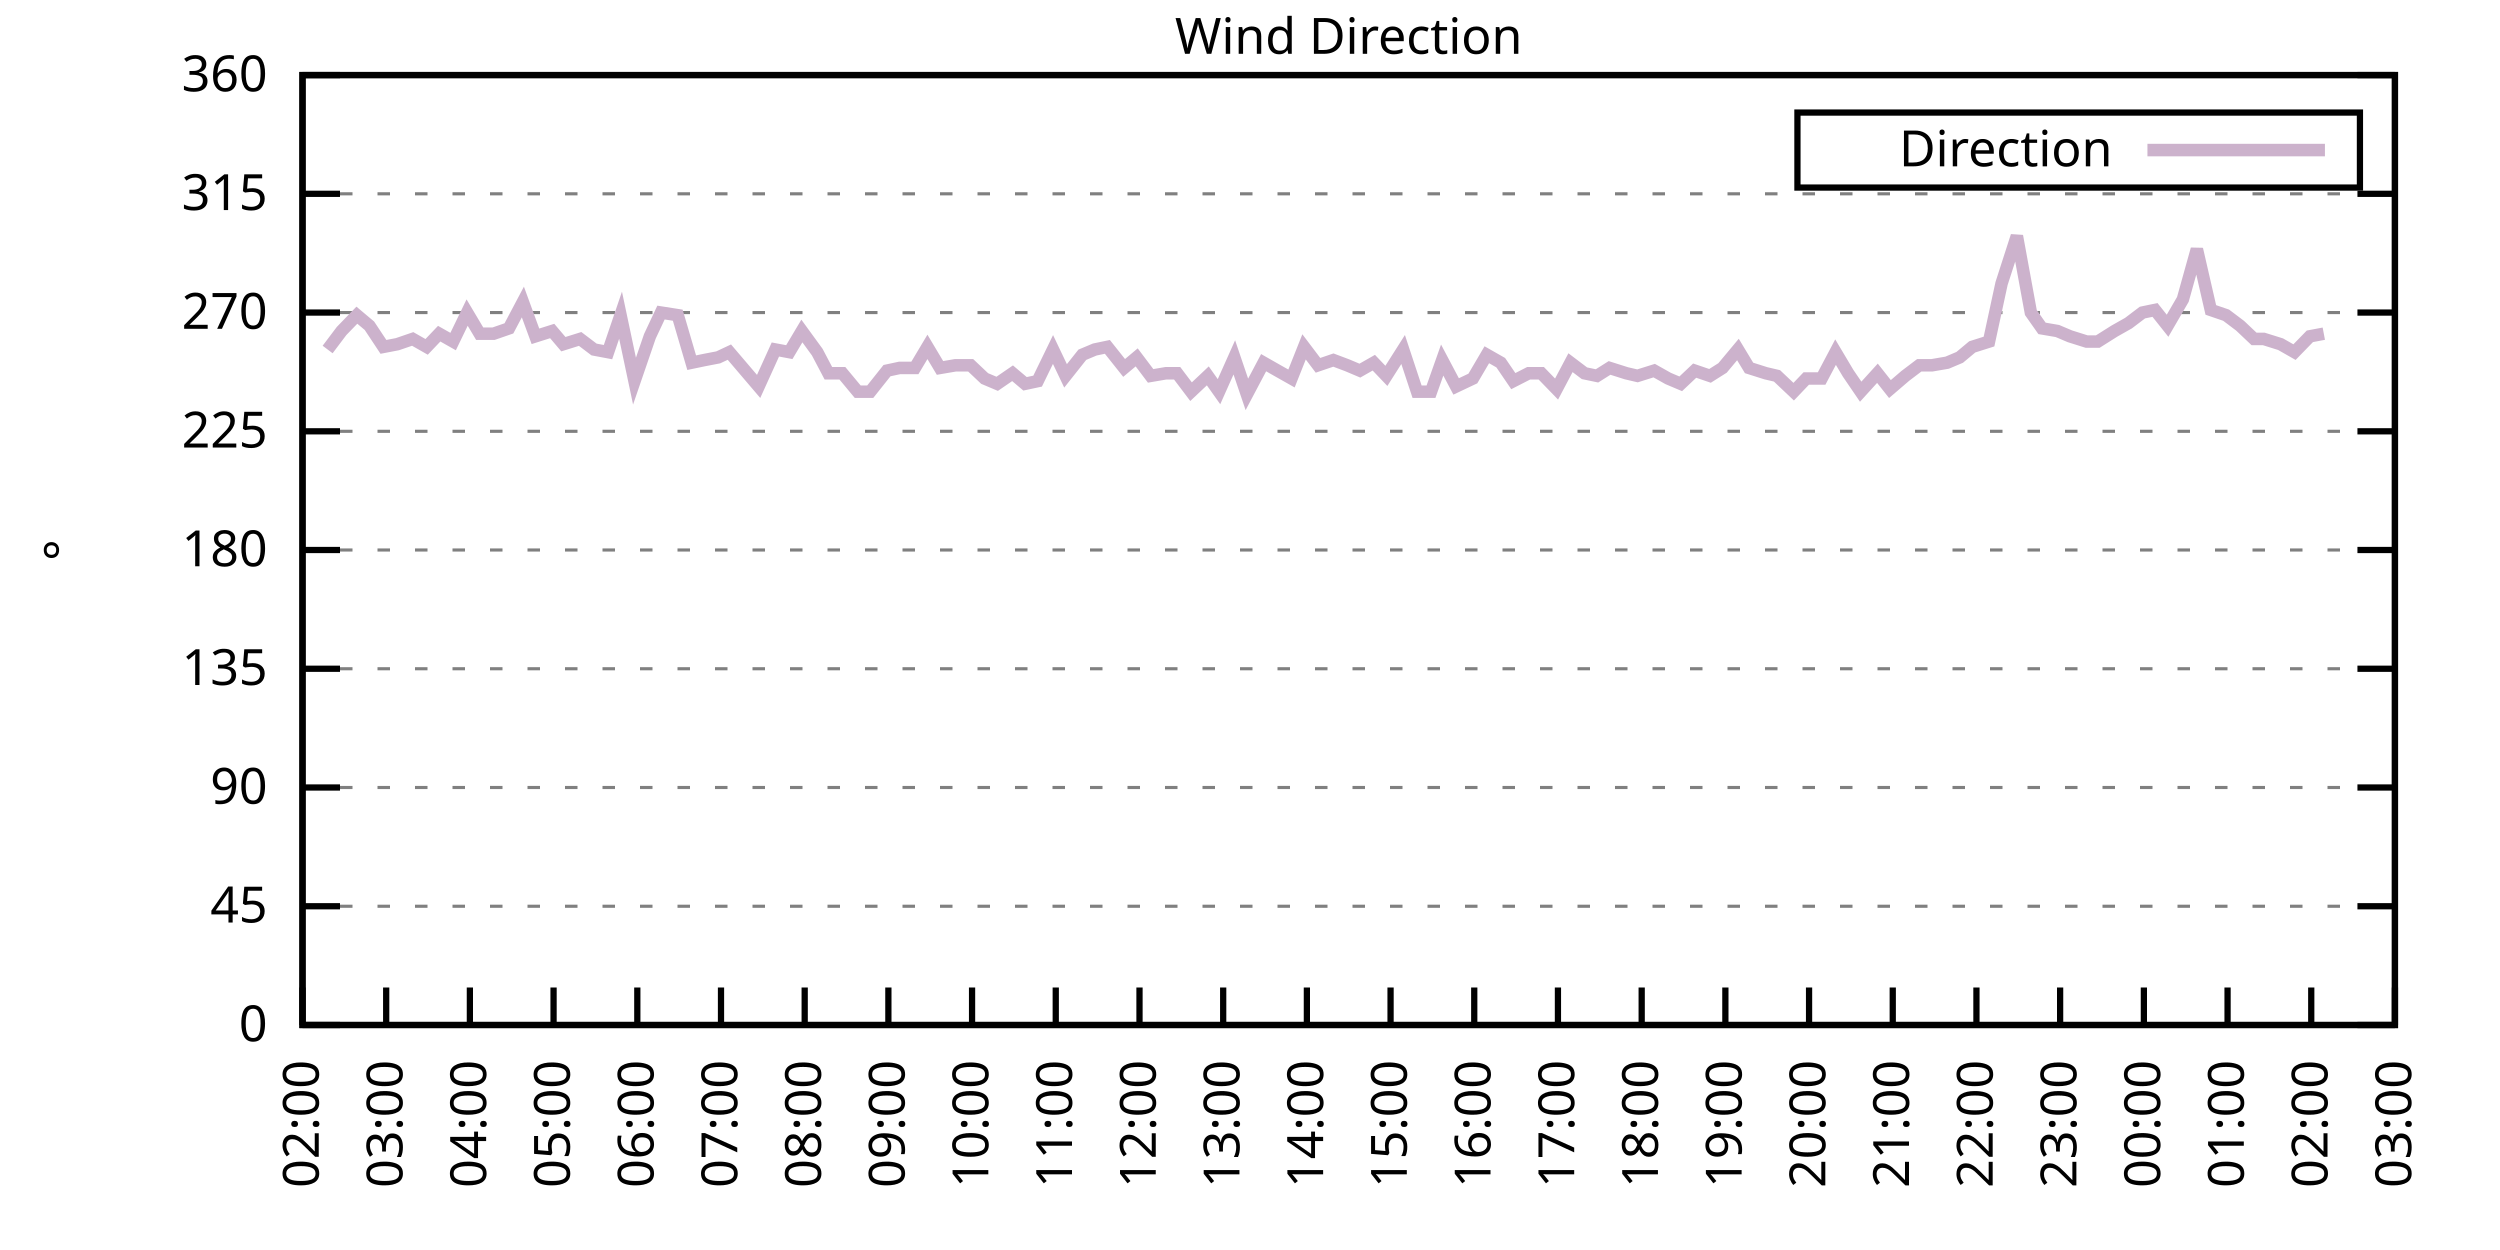
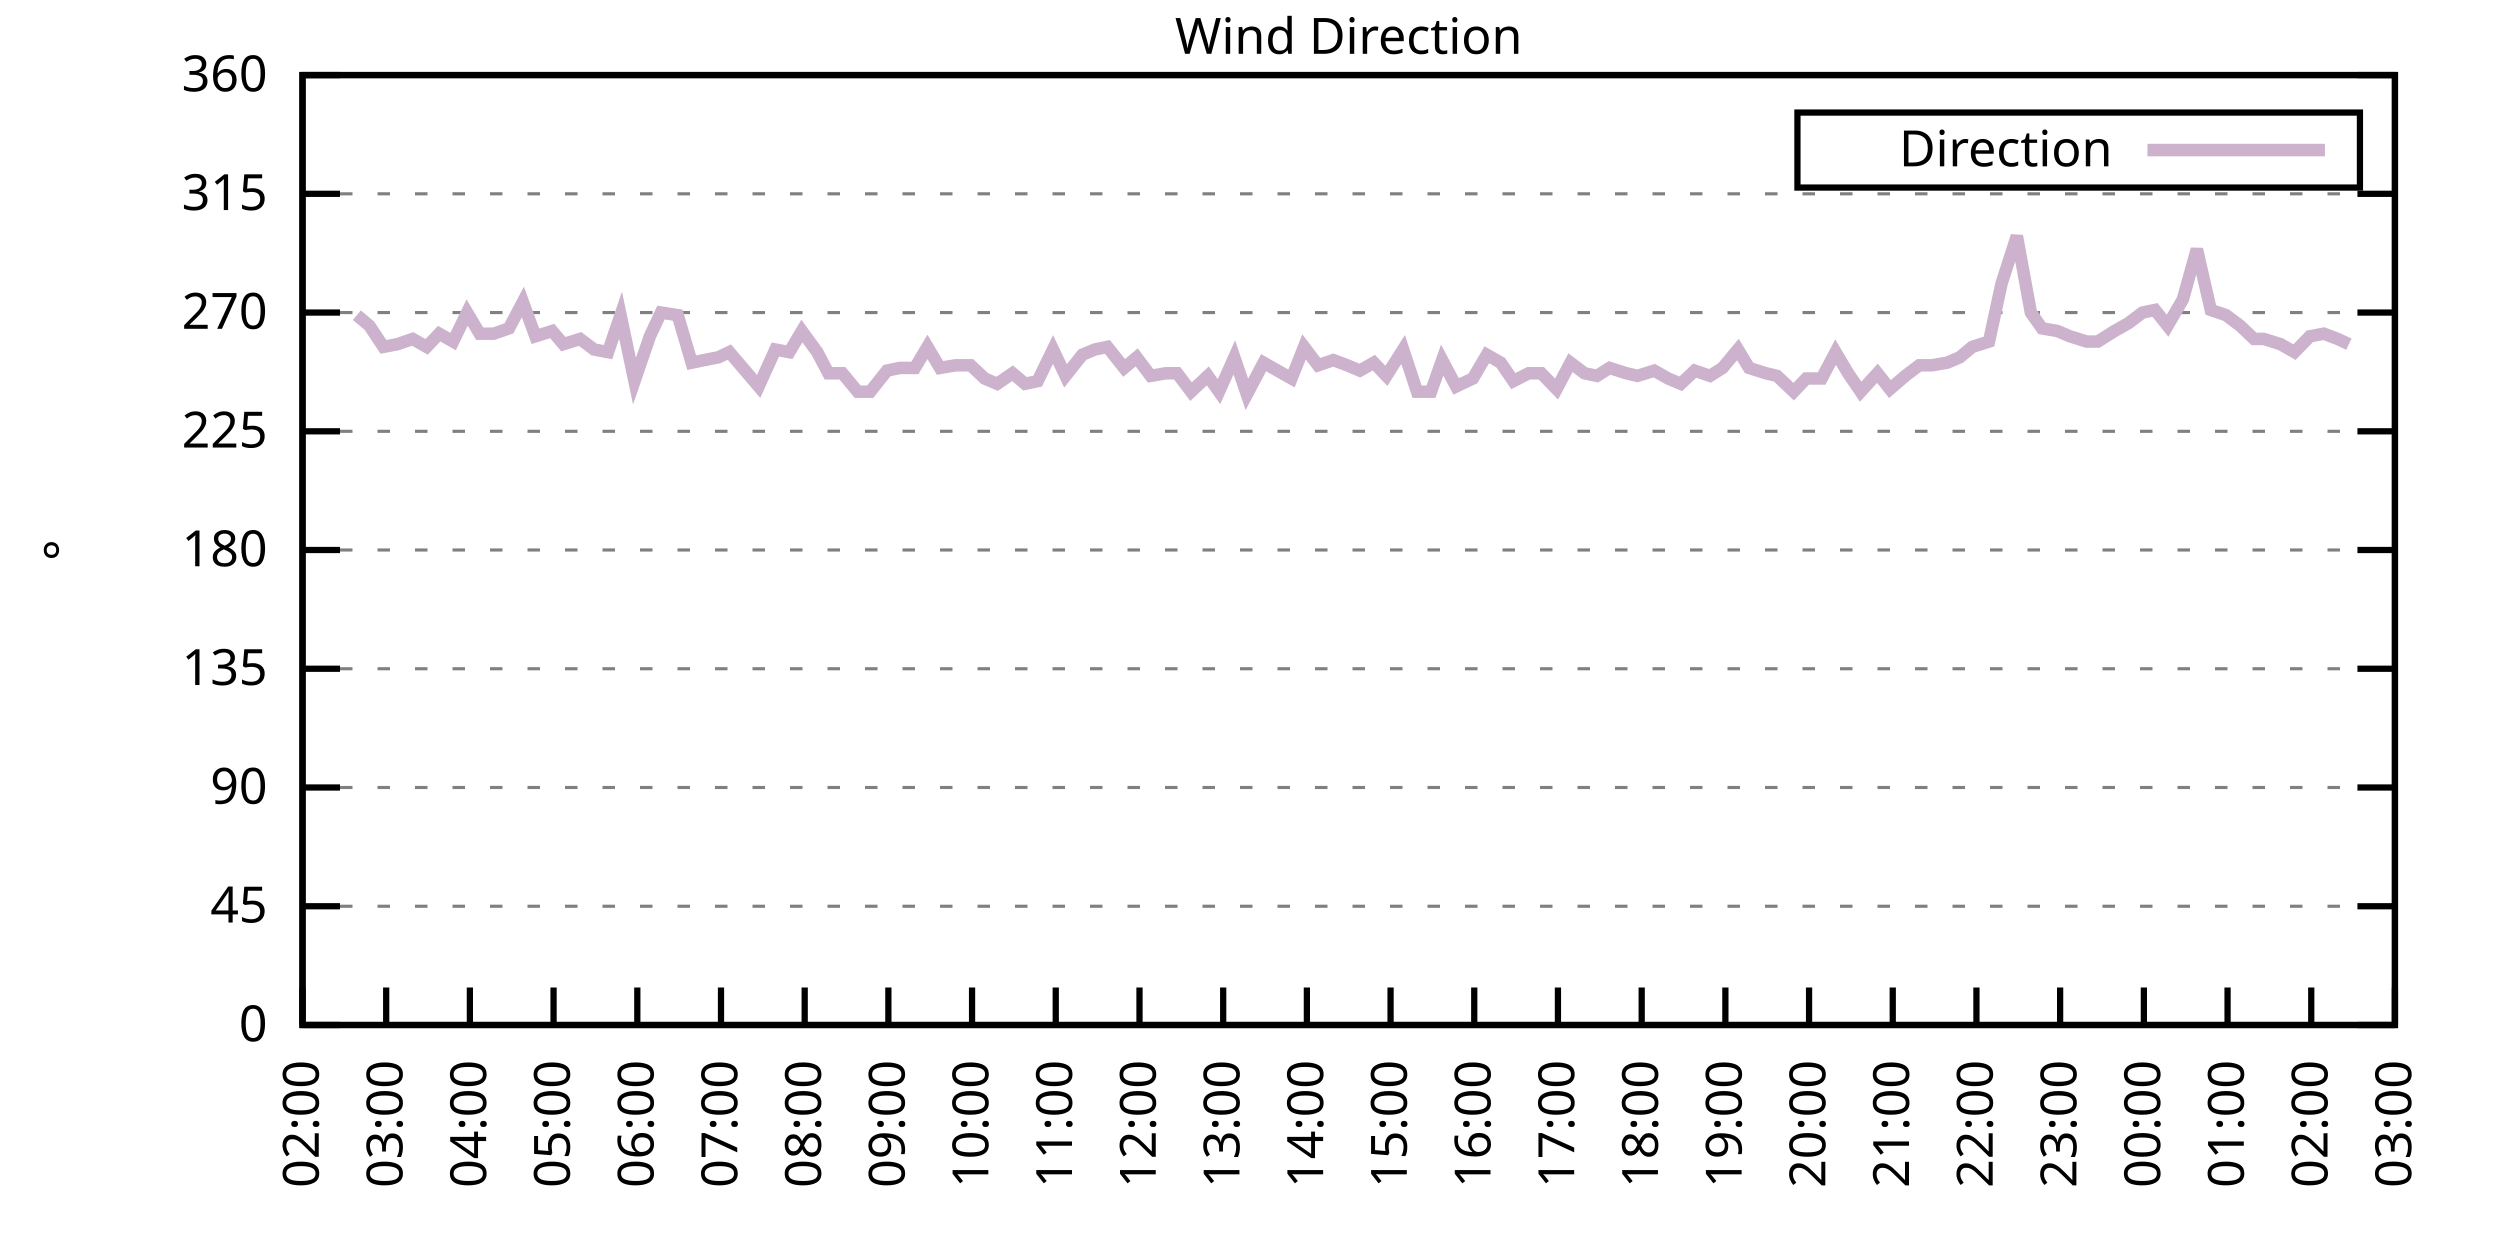
<svg xmlns="http://www.w3.org/2000/svg" xmlns:xlink="http://www.w3.org/1999/xlink" width="400" height="200" viewBox="0 0 400 200">
  <g id="gnuplot_canvas">
    <rect x="0" y="0" width="400" height="200" fill="none" />
    <defs>
      <circle id="gpDot" r="0.5" stroke-width="0.5" stroke="currentColor" />
      <path id="gpPt0" stroke-width="0.333" stroke="currentColor" d="M-1,0 h2 M0,-1 v2" />
      <path id="gpPt1" stroke-width="0.333" stroke="currentColor" d="M-1,-1 L1,1 M1,-1 L-1,1" />
      <path id="gpPt2" stroke-width="0.333" stroke="currentColor" d="M-1,0 L1,0 M0,-1 L0,1 M-1,-1 L1,1 M-1,1 L1,-1" />
      <rect id="gpPt3" stroke-width="0.333" stroke="currentColor" x="-1" y="-1" width="2" height="2" />
      <rect id="gpPt4" stroke-width="0.333" stroke="currentColor" fill="currentColor" x="-1" y="-1" width="2" height="2" />
      <circle id="gpPt5" stroke-width="0.333" stroke="currentColor" cx="0" cy="0" r="1" />
      <use xlink:href="#gpPt5" id="gpPt6" fill="currentColor" stroke="none" />
      <path id="gpPt7" stroke-width="0.333" stroke="currentColor" d="M0,-1.33 L-1.33,0.67 L1.33,0.67 z" />
      <use xlink:href="#gpPt7" id="gpPt8" fill="currentColor" stroke="none" />
      <use xlink:href="#gpPt7" id="gpPt9" stroke="currentColor" transform="rotate(180)" />
      <use xlink:href="#gpPt9" id="gpPt10" fill="currentColor" stroke="none" />
      <use xlink:href="#gpPt3" id="gpPt11" stroke="currentColor" transform="rotate(45)" />
      <use xlink:href="#gpPt11" id="gpPt12" fill="currentColor" stroke="none" />
      <path id="gpPt13" stroke-width="0.333" stroke="currentColor" d="M0,1.330 L1.265,0.411 L0.782,-1.067 L-0.782,-1.076 L-1.265,0.411 z" />
      <use xlink:href="#gpPt13" id="gpPt14" fill="currentColor" stroke="none" />
      <filter id="textbox" filterUnits="objectBoundingBox" x="0" y="0" height="1" width="1">
        <feFlood flood-color="white" flood-opacity="1" result="bgnd" />
        <feComposite in="SourceGraphic" in2="bgnd" operator="atop" />
      </filter>
      <filter id="greybox" filterUnits="objectBoundingBox" x="0" y="0" height="1" width="1">
        <feFlood flood-color="lightgrey" flood-opacity="1" result="grey" />
        <feComposite in="SourceGraphic" in2="grey" operator="atop" />
      </filter>
    </defs>
    <g fill="none" color="white" stroke="currentColor" stroke-width="1.00" stroke-linecap="butt" stroke-linejoin="miter">
</g>
    <g fill="none" color="black" stroke="currentColor" stroke-width="1.00" stroke-linecap="butt" stroke-linejoin="miter">
      <g stroke="none" shape-rendering="crispEdges">
        <polygon fill="rgb(255, 255, 255)" points="48.40,164.00 383.18,164.00 383.18,12.02 48.40,12.02 " />
      </g>
    </g>
    <g fill="none" color="black" stroke="currentColor" stroke-width="1.00" stroke-linecap="butt" stroke-linejoin="miter">
</g>
    <g fill="none" color="black" stroke="black" stroke-width="0.50" stroke-linecap="butt" stroke-linejoin="miter">
</g>
    <g fill="none" color="gray" stroke="currentColor" stroke-width="0.50" stroke-linecap="butt" stroke-linejoin="miter">
      <path stroke="gray" stroke-dasharray="2,4" class="gridline" d="M48.40,164.00 L383.19,164.00  " />
    </g>
    <g fill="none" color="gray" stroke="gray" stroke-width="1.00" stroke-linecap="butt" stroke-linejoin="miter">
</g>
    <g fill="none" color="black" stroke="currentColor" stroke-width="1.00" stroke-linecap="butt" stroke-linejoin="miter">
      <path stroke="black" d="M48.40,164.00 L54.40,164.00 M383.19,164.00 L377.19,164.00  " />
      <g transform="translate(42.80,166.60)" stroke="none" fill="black" font-family="Sans" font-size="8.00" text-anchor="end">
        <text>
          <tspan font-family="Sans"> 0</tspan>
        </text>
      </g>
    </g>
    <g fill="none" color="black" stroke="currentColor" stroke-width="1.00" stroke-linecap="butt" stroke-linejoin="miter">
</g>
    <g fill="none" color="black" stroke="black" stroke-width="0.50" stroke-linecap="butt" stroke-linejoin="miter">
</g>
    <g fill="none" color="gray" stroke="currentColor" stroke-width="0.50" stroke-linecap="butt" stroke-linejoin="miter">
      <path stroke="gray" stroke-dasharray="2,4" class="gridline" d="M48.40,145.00 L383.19,145.00  " />
    </g>
    <g fill="none" color="gray" stroke="gray" stroke-width="1.00" stroke-linecap="butt" stroke-linejoin="miter">
</g>
    <g fill="none" color="black" stroke="currentColor" stroke-width="1.00" stroke-linecap="butt" stroke-linejoin="miter">
      <path stroke="black" d="M48.40,145.00 L54.40,145.00 M383.19,145.00 L377.19,145.00  " />
      <g transform="translate(42.80,147.60)" stroke="none" fill="black" font-family="Sans" font-size="8.00" text-anchor="end">
        <text>
          <tspan font-family="Sans"> 45</tspan>
        </text>
      </g>
    </g>
    <g fill="none" color="black" stroke="currentColor" stroke-width="1.00" stroke-linecap="butt" stroke-linejoin="miter">
</g>
    <g fill="none" color="black" stroke="black" stroke-width="0.50" stroke-linecap="butt" stroke-linejoin="miter">
</g>
    <g fill="none" color="gray" stroke="currentColor" stroke-width="0.50" stroke-linecap="butt" stroke-linejoin="miter">
      <path stroke="gray" stroke-dasharray="2,4" class="gridline" d="M48.40,126.00 L383.19,126.00  " />
    </g>
    <g fill="none" color="gray" stroke="gray" stroke-width="1.00" stroke-linecap="butt" stroke-linejoin="miter">
</g>
    <g fill="none" color="black" stroke="currentColor" stroke-width="1.00" stroke-linecap="butt" stroke-linejoin="miter">
      <path stroke="black" d="M48.40,126.00 L54.40,126.00 M383.19,126.00 L377.19,126.00  " />
      <g transform="translate(42.80,128.60)" stroke="none" fill="black" font-family="Sans" font-size="8.00" text-anchor="end">
        <text>
          <tspan font-family="Sans"> 90</tspan>
        </text>
      </g>
    </g>
    <g fill="none" color="black" stroke="currentColor" stroke-width="1.00" stroke-linecap="butt" stroke-linejoin="miter">
</g>
    <g fill="none" color="black" stroke="black" stroke-width="0.50" stroke-linecap="butt" stroke-linejoin="miter">
</g>
    <g fill="none" color="gray" stroke="currentColor" stroke-width="0.50" stroke-linecap="butt" stroke-linejoin="miter">
      <path stroke="gray" stroke-dasharray="2,4" class="gridline" d="M48.40,107.00 L383.19,107.00  " />
    </g>
    <g fill="none" color="gray" stroke="gray" stroke-width="1.00" stroke-linecap="butt" stroke-linejoin="miter">
</g>
    <g fill="none" color="black" stroke="currentColor" stroke-width="1.00" stroke-linecap="butt" stroke-linejoin="miter">
      <path stroke="black" d="M48.40,107.00 L54.40,107.00 M383.19,107.00 L377.19,107.00  " />
      <g transform="translate(42.80,109.60)" stroke="none" fill="black" font-family="Sans" font-size="8.00" text-anchor="end">
        <text>
          <tspan font-family="Sans"> 135</tspan>
        </text>
      </g>
    </g>
    <g fill="none" color="black" stroke="currentColor" stroke-width="1.00" stroke-linecap="butt" stroke-linejoin="miter">
</g>
    <g fill="none" color="black" stroke="black" stroke-width="0.50" stroke-linecap="butt" stroke-linejoin="miter">
</g>
    <g fill="none" color="gray" stroke="currentColor" stroke-width="0.50" stroke-linecap="butt" stroke-linejoin="miter">
      <path stroke="gray" stroke-dasharray="2,4" class="gridline" d="M48.40,88.00 L383.19,88.00  " />
    </g>
    <g fill="none" color="gray" stroke="gray" stroke-width="1.00" stroke-linecap="butt" stroke-linejoin="miter">
</g>
    <g fill="none" color="black" stroke="currentColor" stroke-width="1.00" stroke-linecap="butt" stroke-linejoin="miter">
      <path stroke="black" d="M48.40,88.00 L54.40,88.00 M383.19,88.00 L377.19,88.00  " />
      <g transform="translate(42.80,90.60)" stroke="none" fill="black" font-family="Sans" font-size="8.00" text-anchor="end">
        <text>
          <tspan font-family="Sans"> 180</tspan>
        </text>
      </g>
    </g>
    <g fill="none" color="black" stroke="currentColor" stroke-width="1.00" stroke-linecap="butt" stroke-linejoin="miter">
</g>
    <g fill="none" color="black" stroke="black" stroke-width="0.50" stroke-linecap="butt" stroke-linejoin="miter">
</g>
    <g fill="none" color="gray" stroke="currentColor" stroke-width="0.50" stroke-linecap="butt" stroke-linejoin="miter">
      <path stroke="gray" stroke-dasharray="2,4" class="gridline" d="M48.40,69.01 L383.19,69.01  " />
    </g>
    <g fill="none" color="gray" stroke="gray" stroke-width="1.00" stroke-linecap="butt" stroke-linejoin="miter">
</g>
    <g fill="none" color="black" stroke="currentColor" stroke-width="1.00" stroke-linecap="butt" stroke-linejoin="miter">
      <path stroke="black" d="M48.40,69.01 L54.40,69.01 M383.19,69.01 L377.19,69.01  " />
      <g transform="translate(42.80,71.61)" stroke="none" fill="black" font-family="Sans" font-size="8.00" text-anchor="end">
        <text>
          <tspan font-family="Sans"> 225</tspan>
        </text>
      </g>
    </g>
    <g fill="none" color="black" stroke="currentColor" stroke-width="1.00" stroke-linecap="butt" stroke-linejoin="miter">
</g>
    <g fill="none" color="black" stroke="black" stroke-width="0.50" stroke-linecap="butt" stroke-linejoin="miter">
</g>
    <g fill="none" color="gray" stroke="currentColor" stroke-width="0.50" stroke-linecap="butt" stroke-linejoin="miter">
      <path stroke="gray" stroke-dasharray="2,4" class="gridline" d="M48.40,50.01 L383.19,50.01  " />
    </g>
    <g fill="none" color="gray" stroke="gray" stroke-width="1.00" stroke-linecap="butt" stroke-linejoin="miter">
</g>
    <g fill="none" color="black" stroke="currentColor" stroke-width="1.00" stroke-linecap="butt" stroke-linejoin="miter">
      <path stroke="black" d="M48.40,50.01 L54.40,50.01 M383.19,50.01 L377.19,50.01  " />
      <g transform="translate(42.80,52.61)" stroke="none" fill="black" font-family="Sans" font-size="8.00" text-anchor="end">
        <text>
          <tspan font-family="Sans"> 270</tspan>
        </text>
      </g>
    </g>
    <g fill="none" color="black" stroke="currentColor" stroke-width="1.00" stroke-linecap="butt" stroke-linejoin="miter">
</g>
    <g fill="none" color="black" stroke="black" stroke-width="0.50" stroke-linecap="butt" stroke-linejoin="miter">
</g>
    <g fill="none" color="gray" stroke="currentColor" stroke-width="0.50" stroke-linecap="butt" stroke-linejoin="miter">
      <path stroke="gray" stroke-dasharray="2,4" class="gridline" d="M48.40,31.01 L383.19,31.01  " />
    </g>
    <g fill="none" color="gray" stroke="gray" stroke-width="1.00" stroke-linecap="butt" stroke-linejoin="miter">
</g>
    <g fill="none" color="black" stroke="currentColor" stroke-width="1.00" stroke-linecap="butt" stroke-linejoin="miter">
      <path stroke="black" d="M48.40,31.01 L54.40,31.01 M383.19,31.01 L377.19,31.01  " />
      <g transform="translate(42.80,33.61)" stroke="none" fill="black" font-family="Sans" font-size="8.00" text-anchor="end">
        <text>
          <tspan font-family="Sans"> 315</tspan>
        </text>
      </g>
    </g>
    <g fill="none" color="black" stroke="currentColor" stroke-width="1.00" stroke-linecap="butt" stroke-linejoin="miter">
</g>
    <g fill="none" color="black" stroke="black" stroke-width="0.50" stroke-linecap="butt" stroke-linejoin="miter">
</g>
    <g fill="none" color="gray" stroke="currentColor" stroke-width="0.50" stroke-linecap="butt" stroke-linejoin="miter">
      <path stroke="gray" stroke-dasharray="2,4" class="gridline" d="M48.40,12.01 L383.19,12.01  " />
    </g>
    <g fill="none" color="gray" stroke="gray" stroke-width="1.00" stroke-linecap="butt" stroke-linejoin="miter">
</g>
    <g fill="none" color="black" stroke="currentColor" stroke-width="1.00" stroke-linecap="butt" stroke-linejoin="miter">
      <path stroke="black" d="M48.40,12.01 L54.40,12.01 M383.19,12.01 L377.19,12.01  " />
      <g transform="translate(42.80,14.61)" stroke="none" fill="black" font-family="Sans" font-size="8.00" text-anchor="end">
        <text>
          <tspan font-family="Sans"> 360</tspan>
        </text>
      </g>
    </g>
    <g fill="none" color="black" stroke="currentColor" stroke-width="1.00" stroke-linecap="butt" stroke-linejoin="miter">
      <path stroke="black" d="M48.40,164.00 L48.40,158.00  " />
      <g transform="translate(51.00,169.60) rotate(270.00)" stroke="none" fill="black" font-family="Sans" font-size="8.00" text-anchor="end">
        <text>
          <tspan font-family="Sans">02:00</tspan>
        </text>
      </g>
    </g>
    <g fill="none" color="black" stroke="currentColor" stroke-width="1.00" stroke-linecap="butt" stroke-linejoin="miter">
      <path stroke="black" d="M61.79,164.00 L61.79,158.00  " />
      <g transform="translate(64.39,169.60) rotate(270.00)" stroke="none" fill="black" font-family="Sans" font-size="8.00" text-anchor="end">
        <text>
          <tspan font-family="Sans">03:00</tspan>
        </text>
      </g>
    </g>
    <g fill="none" color="black" stroke="currentColor" stroke-width="1.00" stroke-linecap="butt" stroke-linejoin="miter">
      <path stroke="black" d="M75.18,164.00 L75.18,158.00  " />
      <g transform="translate(77.78,169.60) rotate(270.00)" stroke="none" fill="black" font-family="Sans" font-size="8.00" text-anchor="end">
        <text>
          <tspan font-family="Sans">04:00</tspan>
        </text>
      </g>
    </g>
    <g fill="none" color="black" stroke="currentColor" stroke-width="1.00" stroke-linecap="butt" stroke-linejoin="miter">
      <path stroke="black" d="M88.57,164.00 L88.57,158.00  " />
      <g transform="translate(91.17,169.60) rotate(270.00)" stroke="none" fill="black" font-family="Sans" font-size="8.00" text-anchor="end">
        <text>
          <tspan font-family="Sans">05:00</tspan>
        </text>
      </g>
    </g>
    <g fill="none" color="black" stroke="currentColor" stroke-width="1.00" stroke-linecap="butt" stroke-linejoin="miter">
      <path stroke="black" d="M101.97,164.00 L101.97,158.00  " />
      <g transform="translate(104.57,169.60) rotate(270.00)" stroke="none" fill="black" font-family="Sans" font-size="8.00" text-anchor="end">
        <text>
          <tspan font-family="Sans">06:00</tspan>
        </text>
      </g>
    </g>
    <g fill="none" color="black" stroke="currentColor" stroke-width="1.00" stroke-linecap="butt" stroke-linejoin="miter">
      <path stroke="black" d="M115.36,164.00 L115.36,158.00  " />
      <g transform="translate(117.96,169.60) rotate(270.00)" stroke="none" fill="black" font-family="Sans" font-size="8.00" text-anchor="end">
        <text>
          <tspan font-family="Sans">07:00</tspan>
        </text>
      </g>
    </g>
    <g fill="none" color="black" stroke="currentColor" stroke-width="1.00" stroke-linecap="butt" stroke-linejoin="miter">
      <path stroke="black" d="M128.75,164.00 L128.75,158.00  " />
      <g transform="translate(131.35,169.60) rotate(270.00)" stroke="none" fill="black" font-family="Sans" font-size="8.00" text-anchor="end">
        <text>
          <tspan font-family="Sans">08:00</tspan>
        </text>
      </g>
    </g>
    <g fill="none" color="black" stroke="currentColor" stroke-width="1.00" stroke-linecap="butt" stroke-linejoin="miter">
      <path stroke="black" d="M142.14,164.00 L142.14,158.00  " />
      <g transform="translate(144.74,169.60) rotate(270.00)" stroke="none" fill="black" font-family="Sans" font-size="8.00" text-anchor="end">
        <text>
          <tspan font-family="Sans">09:00</tspan>
        </text>
      </g>
    </g>
    <g fill="none" color="black" stroke="currentColor" stroke-width="1.00" stroke-linecap="butt" stroke-linejoin="miter">
      <path stroke="black" d="M155.53,164.00 L155.53,158.00  " />
      <g transform="translate(158.13,169.60) rotate(270.00)" stroke="none" fill="black" font-family="Sans" font-size="8.00" text-anchor="end">
        <text>
          <tspan font-family="Sans">10:00</tspan>
        </text>
      </g>
    </g>
    <g fill="none" color="black" stroke="currentColor" stroke-width="1.00" stroke-linecap="butt" stroke-linejoin="miter">
      <path stroke="black" d="M168.92,164.00 L168.92,158.00  " />
      <g transform="translate(171.52,169.60) rotate(270.00)" stroke="none" fill="black" font-family="Sans" font-size="8.00" text-anchor="end">
        <text>
          <tspan font-family="Sans">11:00</tspan>
        </text>
      </g>
    </g>
    <g fill="none" color="black" stroke="currentColor" stroke-width="1.00" stroke-linecap="butt" stroke-linejoin="miter">
      <path stroke="black" d="M182.32,164.00 L182.32,158.00  " />
      <g transform="translate(184.92,169.60) rotate(270.00)" stroke="none" fill="black" font-family="Sans" font-size="8.00" text-anchor="end">
        <text>
          <tspan font-family="Sans">12:00</tspan>
        </text>
      </g>
    </g>
    <g fill="none" color="black" stroke="currentColor" stroke-width="1.00" stroke-linecap="butt" stroke-linejoin="miter">
      <path stroke="black" d="M195.71,164.00 L195.71,158.00  " />
      <g transform="translate(198.31,169.60) rotate(270.00)" stroke="none" fill="black" font-family="Sans" font-size="8.00" text-anchor="end">
        <text>
          <tspan font-family="Sans">13:00</tspan>
        </text>
      </g>
    </g>
    <g fill="none" color="black" stroke="currentColor" stroke-width="1.00" stroke-linecap="butt" stroke-linejoin="miter">
      <path stroke="black" d="M209.10,164.00 L209.10,158.00  " />
      <g transform="translate(211.70,169.60) rotate(270.00)" stroke="none" fill="black" font-family="Sans" font-size="8.00" text-anchor="end">
        <text>
          <tspan font-family="Sans">14:00</tspan>
        </text>
      </g>
    </g>
    <g fill="none" color="black" stroke="currentColor" stroke-width="1.00" stroke-linecap="butt" stroke-linejoin="miter">
      <path stroke="black" d="M222.49,164.00 L222.49,158.00  " />
      <g transform="translate(225.09,169.60) rotate(270.00)" stroke="none" fill="black" font-family="Sans" font-size="8.00" text-anchor="end">
        <text>
          <tspan font-family="Sans">15:00</tspan>
        </text>
      </g>
    </g>
    <g fill="none" color="black" stroke="currentColor" stroke-width="1.00" stroke-linecap="butt" stroke-linejoin="miter">
      <path stroke="black" d="M235.88,164.00 L235.88,158.00  " />
      <g transform="translate(238.48,169.60) rotate(270.00)" stroke="none" fill="black" font-family="Sans" font-size="8.00" text-anchor="end">
        <text>
          <tspan font-family="Sans">16:00</tspan>
        </text>
      </g>
    </g>
    <g fill="none" color="black" stroke="currentColor" stroke-width="1.00" stroke-linecap="butt" stroke-linejoin="miter">
      <path stroke="black" d="M249.27,164.00 L249.27,158.00  " />
      <g transform="translate(251.87,169.60) rotate(270.00)" stroke="none" fill="black" font-family="Sans" font-size="8.00" text-anchor="end">
        <text>
          <tspan font-family="Sans">17:00</tspan>
        </text>
      </g>
    </g>
    <g fill="none" color="black" stroke="currentColor" stroke-width="1.00" stroke-linecap="butt" stroke-linejoin="miter">
      <path stroke="black" d="M262.67,164.00 L262.67,158.00  " />
      <g transform="translate(265.27,169.60) rotate(270.00)" stroke="none" fill="black" font-family="Sans" font-size="8.00" text-anchor="end">
        <text>
          <tspan font-family="Sans">18:00</tspan>
        </text>
      </g>
    </g>
    <g fill="none" color="black" stroke="currentColor" stroke-width="1.00" stroke-linecap="butt" stroke-linejoin="miter">
      <path stroke="black" d="M276.06,164.00 L276.06,158.00  " />
      <g transform="translate(278.66,169.60) rotate(270.00)" stroke="none" fill="black" font-family="Sans" font-size="8.00" text-anchor="end">
        <text>
          <tspan font-family="Sans">19:00</tspan>
        </text>
      </g>
    </g>
    <g fill="none" color="black" stroke="currentColor" stroke-width="1.00" stroke-linecap="butt" stroke-linejoin="miter">
      <path stroke="black" d="M289.45,164.00 L289.45,158.00  " />
      <g transform="translate(292.05,169.60) rotate(270.00)" stroke="none" fill="black" font-family="Sans" font-size="8.00" text-anchor="end">
        <text>
          <tspan font-family="Sans">20:00</tspan>
        </text>
      </g>
    </g>
    <g fill="none" color="black" stroke="currentColor" stroke-width="1.00" stroke-linecap="butt" stroke-linejoin="miter">
      <path stroke="black" d="M302.84,164.00 L302.84,158.00  " />
      <g transform="translate(305.44,169.60) rotate(270.00)" stroke="none" fill="black" font-family="Sans" font-size="8.00" text-anchor="end">
        <text>
          <tspan font-family="Sans">21:00</tspan>
        </text>
      </g>
    </g>
    <g fill="none" color="black" stroke="currentColor" stroke-width="1.00" stroke-linecap="butt" stroke-linejoin="miter">
      <path stroke="black" d="M316.23,164.00 L316.23,158.00  " />
      <g transform="translate(318.83,169.60) rotate(270.00)" stroke="none" fill="black" font-family="Sans" font-size="8.00" text-anchor="end">
        <text>
          <tspan font-family="Sans">22:00</tspan>
        </text>
      </g>
    </g>
    <g fill="none" color="black" stroke="currentColor" stroke-width="1.00" stroke-linecap="butt" stroke-linejoin="miter">
      <path stroke="black" d="M329.62,164.00 L329.62,158.00  " />
      <g transform="translate(332.22,169.60) rotate(270.00)" stroke="none" fill="black" font-family="Sans" font-size="8.00" text-anchor="end">
        <text>
          <tspan font-family="Sans">23:00</tspan>
        </text>
      </g>
    </g>
    <g fill="none" color="black" stroke="currentColor" stroke-width="1.00" stroke-linecap="butt" stroke-linejoin="miter">
      <path stroke="black" d="M343.02,164.00 L343.02,158.00  " />
      <g transform="translate(345.62,169.60) rotate(270.00)" stroke="none" fill="black" font-family="Sans" font-size="8.00" text-anchor="end">
        <text>
          <tspan font-family="Sans">00:00</tspan>
        </text>
      </g>
    </g>
    <g fill="none" color="black" stroke="currentColor" stroke-width="1.00" stroke-linecap="butt" stroke-linejoin="miter">
      <path stroke="black" d="M356.41,164.00 L356.41,158.00  " />
      <g transform="translate(359.01,169.60) rotate(270.00)" stroke="none" fill="black" font-family="Sans" font-size="8.00" text-anchor="end">
        <text>
          <tspan font-family="Sans">01:00</tspan>
        </text>
      </g>
    </g>
    <g fill="none" color="black" stroke="currentColor" stroke-width="1.00" stroke-linecap="butt" stroke-linejoin="miter">
      <path stroke="black" d="M369.80,164.00 L369.80,158.00  " />
      <g transform="translate(372.40,169.60) rotate(270.00)" stroke="none" fill="black" font-family="Sans" font-size="8.00" text-anchor="end">
        <text>
          <tspan font-family="Sans">02:00</tspan>
        </text>
      </g>
    </g>
    <g fill="none" color="black" stroke="currentColor" stroke-width="1.00" stroke-linecap="butt" stroke-linejoin="miter">
      <path stroke="black" d="M383.19,164.00 L383.19,158.00  " />
      <g transform="translate(385.79,169.60) rotate(270.00)" stroke="none" fill="black" font-family="Sans" font-size="8.00" text-anchor="end">
        <text>
          <tspan font-family="Sans">03:00</tspan>
        </text>
      </g>
    </g>
    <g fill="none" color="black" stroke="currentColor" stroke-width="1.00" stroke-linecap="butt" stroke-linejoin="miter">
</g>
    <g fill="none" color="black" stroke="currentColor" stroke-width="1.00" stroke-linecap="butt" stroke-linejoin="miter">
      <path stroke="black" d="M48.40,12.01 L48.40,164.00 L383.19,164.00 L383.19,12.01 L48.40,12.01 Z  " />
    </g>
    <g fill="none" color="black" stroke="currentColor" stroke-width="1.00" stroke-linecap="butt" stroke-linejoin="miter">
</g>
    <g fill="none" color="black" stroke="currentColor" stroke-width="1.00" stroke-linecap="butt" stroke-linejoin="miter">
      <path stroke="black" d="M287.59,30.01 L287.59,18.01 L377.59,18.01 L377.59,30.01 L287.59,30.01 Z  " />
    </g>
    <g id="Wind_direction_plot_1">
      <g fill="none" color="white" stroke="black" stroke-width="2.00" stroke-linecap="butt" stroke-linejoin="miter">
</g>
      <g fill="none" color="black" stroke="currentColor" stroke-width="2.00" stroke-linecap="butt" stroke-linejoin="miter">
        <g transform="translate(337.99,26.61)" stroke="none" fill="black" font-family="Sans" font-size="8.00" text-anchor="end">
          <text>
            <tspan font-family="Sans">Direction</tspan>
          </text>
        </g>
      </g>
      <g fill="none" color="black" stroke="currentColor" stroke-width="2.00" stroke-linecap="butt" stroke-linejoin="miter">
-         <path stroke="rgb(204, 178, 204)" d="M343.59,24.01 L371.99,24.01 M52.42,55.92 L54.65,52.96 L57.10,50.43 L59.11,52.12 L61.35,55.50 L63.58,55.07   L66.03,54.23 L68.26,55.50 L70.27,53.39 L72.50,54.65 L74.74,50.01 L76.75,53.39 L78.98,53.39 L81.43,52.54   L83.66,48.32 L85.67,53.81 L88.35,52.96 L90.14,55.07 L92.82,54.23 L95.05,55.92 L97.28,56.34 L99.29,50.43   L101.52,60.98 L103.98,53.81 L105.76,50.01 L108.44,50.43 L110.67,58.03 L112.68,57.61 L114.91,57.18 L116.70,56.34   L121.38,61.83 L124.06,55.92 L126.29,56.34 L128.30,52.96 L130.76,56.34 L132.54,59.72 L134.78,59.72 L137.23,62.67   L139.24,62.67 L141.92,59.30 L143.93,58.87 L146.38,58.87 L148.39,55.50 L150.40,58.87 L152.85,58.45 L155.31,58.45   L157.54,60.56 L159.55,61.41 L162.01,59.72 L164.01,61.41 L166.02,60.98 L168.48,55.92 L170.49,60.14 L173.17,56.76   L175.17,55.92 L177.18,55.50 L179.86,58.87 L181.87,57.18 L184.10,60.14 L186.56,59.72 L188.34,59.72 L190.57,62.67   L193.25,60.14 L195.04,62.67 L197.49,57.18 L199.50,63.10 L202.18,58.03 L204.41,59.30 L206.64,60.56 L208.65,55.50   L210.88,58.45 L213.34,57.61 L215.57,58.45 L217.58,59.30 L219.81,58.03 L221.82,60.14 L224.50,55.92 L226.73,62.67   L228.96,62.67 L230.75,57.61 L232.98,61.83 L235.66,60.56 L237.89,56.76 L240.12,58.03 L242.13,60.98 L244.59,59.72   L246.60,59.72 L249.05,62.25 L251.28,58.03 L253.51,59.72 L255.52,60.14 L257.53,58.87 L260.21,59.72 L262.00,60.14   L264.67,59.30 L266.91,60.56 L268.92,61.41 L271.15,59.30 L273.60,60.14 L275.61,58.87 L278.07,55.92 L279.85,58.87   L282.53,59.72 L284.32,60.14 L286.99,62.67 L289.00,60.56 L291.46,60.56 L293.69,56.34 L295.70,59.72 L297.71,62.67   L300.39,59.72 L302.39,62.25 L304.85,60.14 L307.08,58.45 L309.09,58.45 L311.54,58.03 L313.55,57.18 L315.56,55.50   L318.24,54.65 L320.25,45.36 L322.70,37.76 L324.94,50.01 L326.72,52.54 L329.18,52.96 L331.19,53.81 L333.86,54.65   L335.65,54.65 L338.33,52.96 L340.56,51.70 L342.79,50.01 L344.80,49.59 L346.81,52.12 L349.26,47.90 L351.50,39.87   L353.73,49.59 L356.18,50.43 L358.42,52.12 L360.65,54.23 L362.21,54.23 L364.89,55.07 L367.12,56.34 L369.58,53.81   L371.81,53.39  " />
+         <path stroke="rgb(204, 178, 204)" d="M343.59,24.01 L371.99,24.01 M57.10,50.43 L59.11,52.12 L61.35,55.50 L63.58,55.07 L66.03,54.23 L68.26,55.50   L70.27,53.39 L72.50,54.65 L74.74,50.01 L76.75,53.39 L78.98,53.39 L81.43,52.54 L83.66,48.32 L85.67,53.81   L88.35,52.96 L90.14,55.07 L92.82,54.23 L95.05,55.92 L97.28,56.34 L99.29,50.43 L101.52,60.98 L103.98,53.81   L105.76,50.01 L108.44,50.43 L110.67,58.03 L112.68,57.61 L114.91,57.18 L116.70,56.34 L121.38,61.83 L124.06,55.92   L126.29,56.34 L128.30,52.96 L130.76,56.34 L132.54,59.72 L134.78,59.72 L137.23,62.67 L139.24,62.67 L141.92,59.30   L143.93,58.87 L146.38,58.87 L148.39,55.50 L150.40,58.87 L152.85,58.45 L155.31,58.45 L157.54,60.56 L159.55,61.41   L162.01,59.72 L164.01,61.41 L166.02,60.98 L168.48,55.92 L170.49,60.14 L173.17,56.76 L175.17,55.92 L177.18,55.50   L179.86,58.87 L181.87,57.18 L184.10,60.14 L186.56,59.72 L188.34,59.72 L190.57,62.67 L193.25,60.14 L195.04,62.67   L197.49,57.18 L199.50,63.10 L202.18,58.03 L204.41,59.30 L206.64,60.56 L208.65,55.50 L210.88,58.45 L213.34,57.61   L215.57,58.45 L217.58,59.30 L219.81,58.03 L221.82,60.14 L224.50,55.92 L226.73,62.67 L228.96,62.67 L230.75,57.61   L232.98,61.83 L235.66,60.56 L237.89,56.76 L240.12,58.03 L242.13,60.98 L244.59,59.72 L246.60,59.72 L249.05,62.25   L251.28,58.03 L253.51,59.72 L255.52,60.14 L257.53,58.87 L260.21,59.72 L262.00,60.14 L264.67,59.30 L266.91,60.56   L268.92,61.41 L271.15,59.30 L273.60,60.14 L275.61,58.87 L278.07,55.92 L279.85,58.87 L282.53,59.72 L284.32,60.14   L286.99,62.67 L289.00,60.56 L291.46,60.56 L293.69,56.34 L295.70,59.72 L297.71,62.67 L300.39,59.72 L302.39,62.25   L304.85,60.14 L307.08,58.45 L309.09,58.45 L311.54,58.03 L313.55,57.18 L315.56,55.50 L318.24,54.65 L320.25,45.36   L322.70,37.76 L324.94,50.01 L326.72,52.54 L329.18,52.96 L331.19,53.81 L333.86,54.65 L335.65,54.65 L338.33,52.96   L340.56,51.70 L342.79,50.01 L344.80,49.59 L346.81,52.12 L349.26,47.90 L351.50,39.87 L353.73,49.59 L356.18,50.43   L358.42,52.12 L360.65,54.23 L362.21,54.23 L364.89,55.07 L367.12,56.34 L369.58,53.81 L371.81,53.39 L374.04,54.23   L375.82,55.07  " />
      </g>
    </g>
    <g fill="none" color="black" stroke="currentColor" stroke-width="2.00" stroke-linecap="butt" stroke-linejoin="miter">
</g>
    <g fill="none" color="black" stroke="black" stroke-width="1.00" stroke-linecap="butt" stroke-linejoin="miter">
</g>
    <g fill="none" color="black" stroke="currentColor" stroke-width="1.00" stroke-linecap="butt" stroke-linejoin="miter">
      <path stroke="black" d="M48.40,12.01 L48.40,164.00 L383.19,164.00 L383.19,12.01 L48.40,12.01 Z  " />
      <g transform="translate(12.80,88.01) rotate(270.00)" stroke="none" fill="black" font-family="Sans" font-size="8.00" text-anchor="middle">
        <text>
          <tspan font-family="Sans">°</tspan>
        </text>
      </g>
    </g>
    <g fill="none" color="black" stroke="currentColor" stroke-width="1.00" stroke-linecap="butt" stroke-linejoin="miter">
</g>
    <g fill="none" color="black" stroke="currentColor" stroke-width="1.00" stroke-linecap="butt" stroke-linejoin="miter">
      <g transform="translate(215.79,8.61)" stroke="none" fill="black" font-family="Sans" font-size="8.00" text-anchor="middle">
        <text>
          <tspan font-family="Sans">Wind Direction</tspan>
        </text>
      </g>
    </g>
    <g fill="none" color="black" stroke="currentColor" stroke-width="1.00" stroke-linecap="butt" stroke-linejoin="miter">
</g>
  </g>
</svg>
